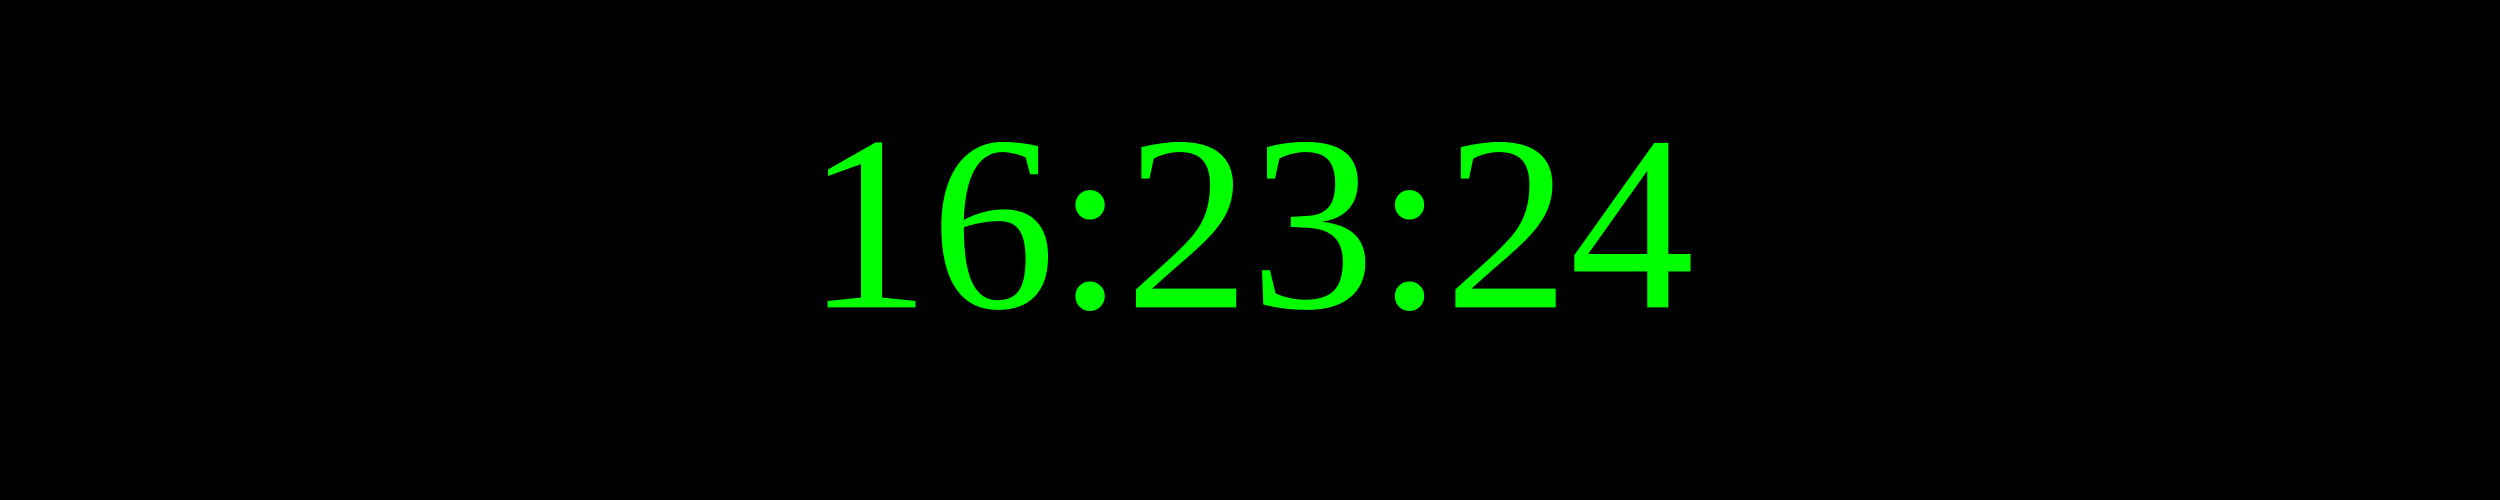
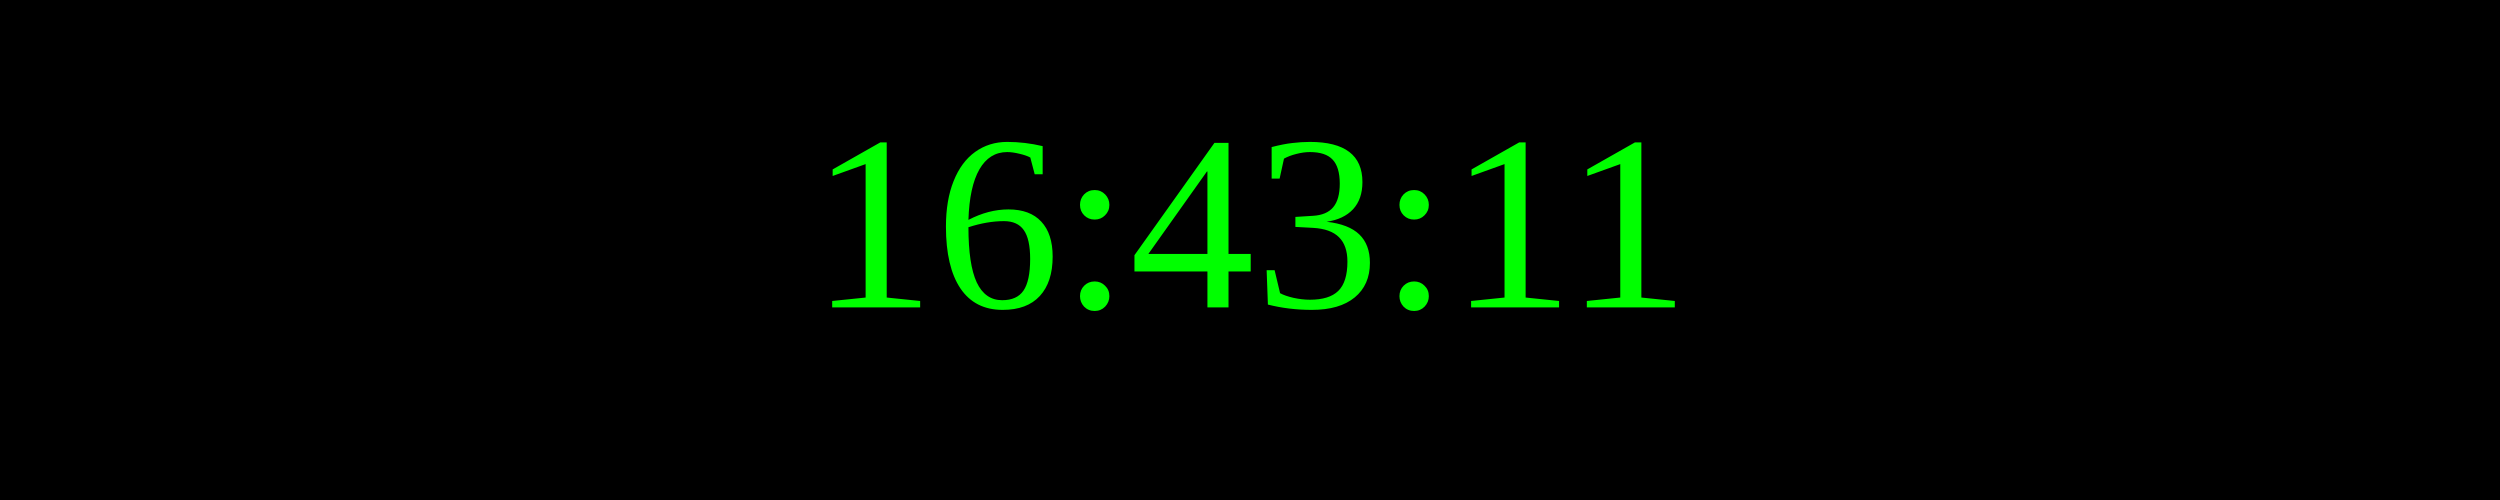
<svg xmlns="http://www.w3.org/2000/svg" width="250" height="50">
  <rect width="100%" height="100%" fill="black" />
  <text x="50%" y="50%" font-size="25" fill="lime" text-anchor="middle" dominant-baseline="middle">
- 16:23:24
+ 16:43:11
</text>
</svg>
